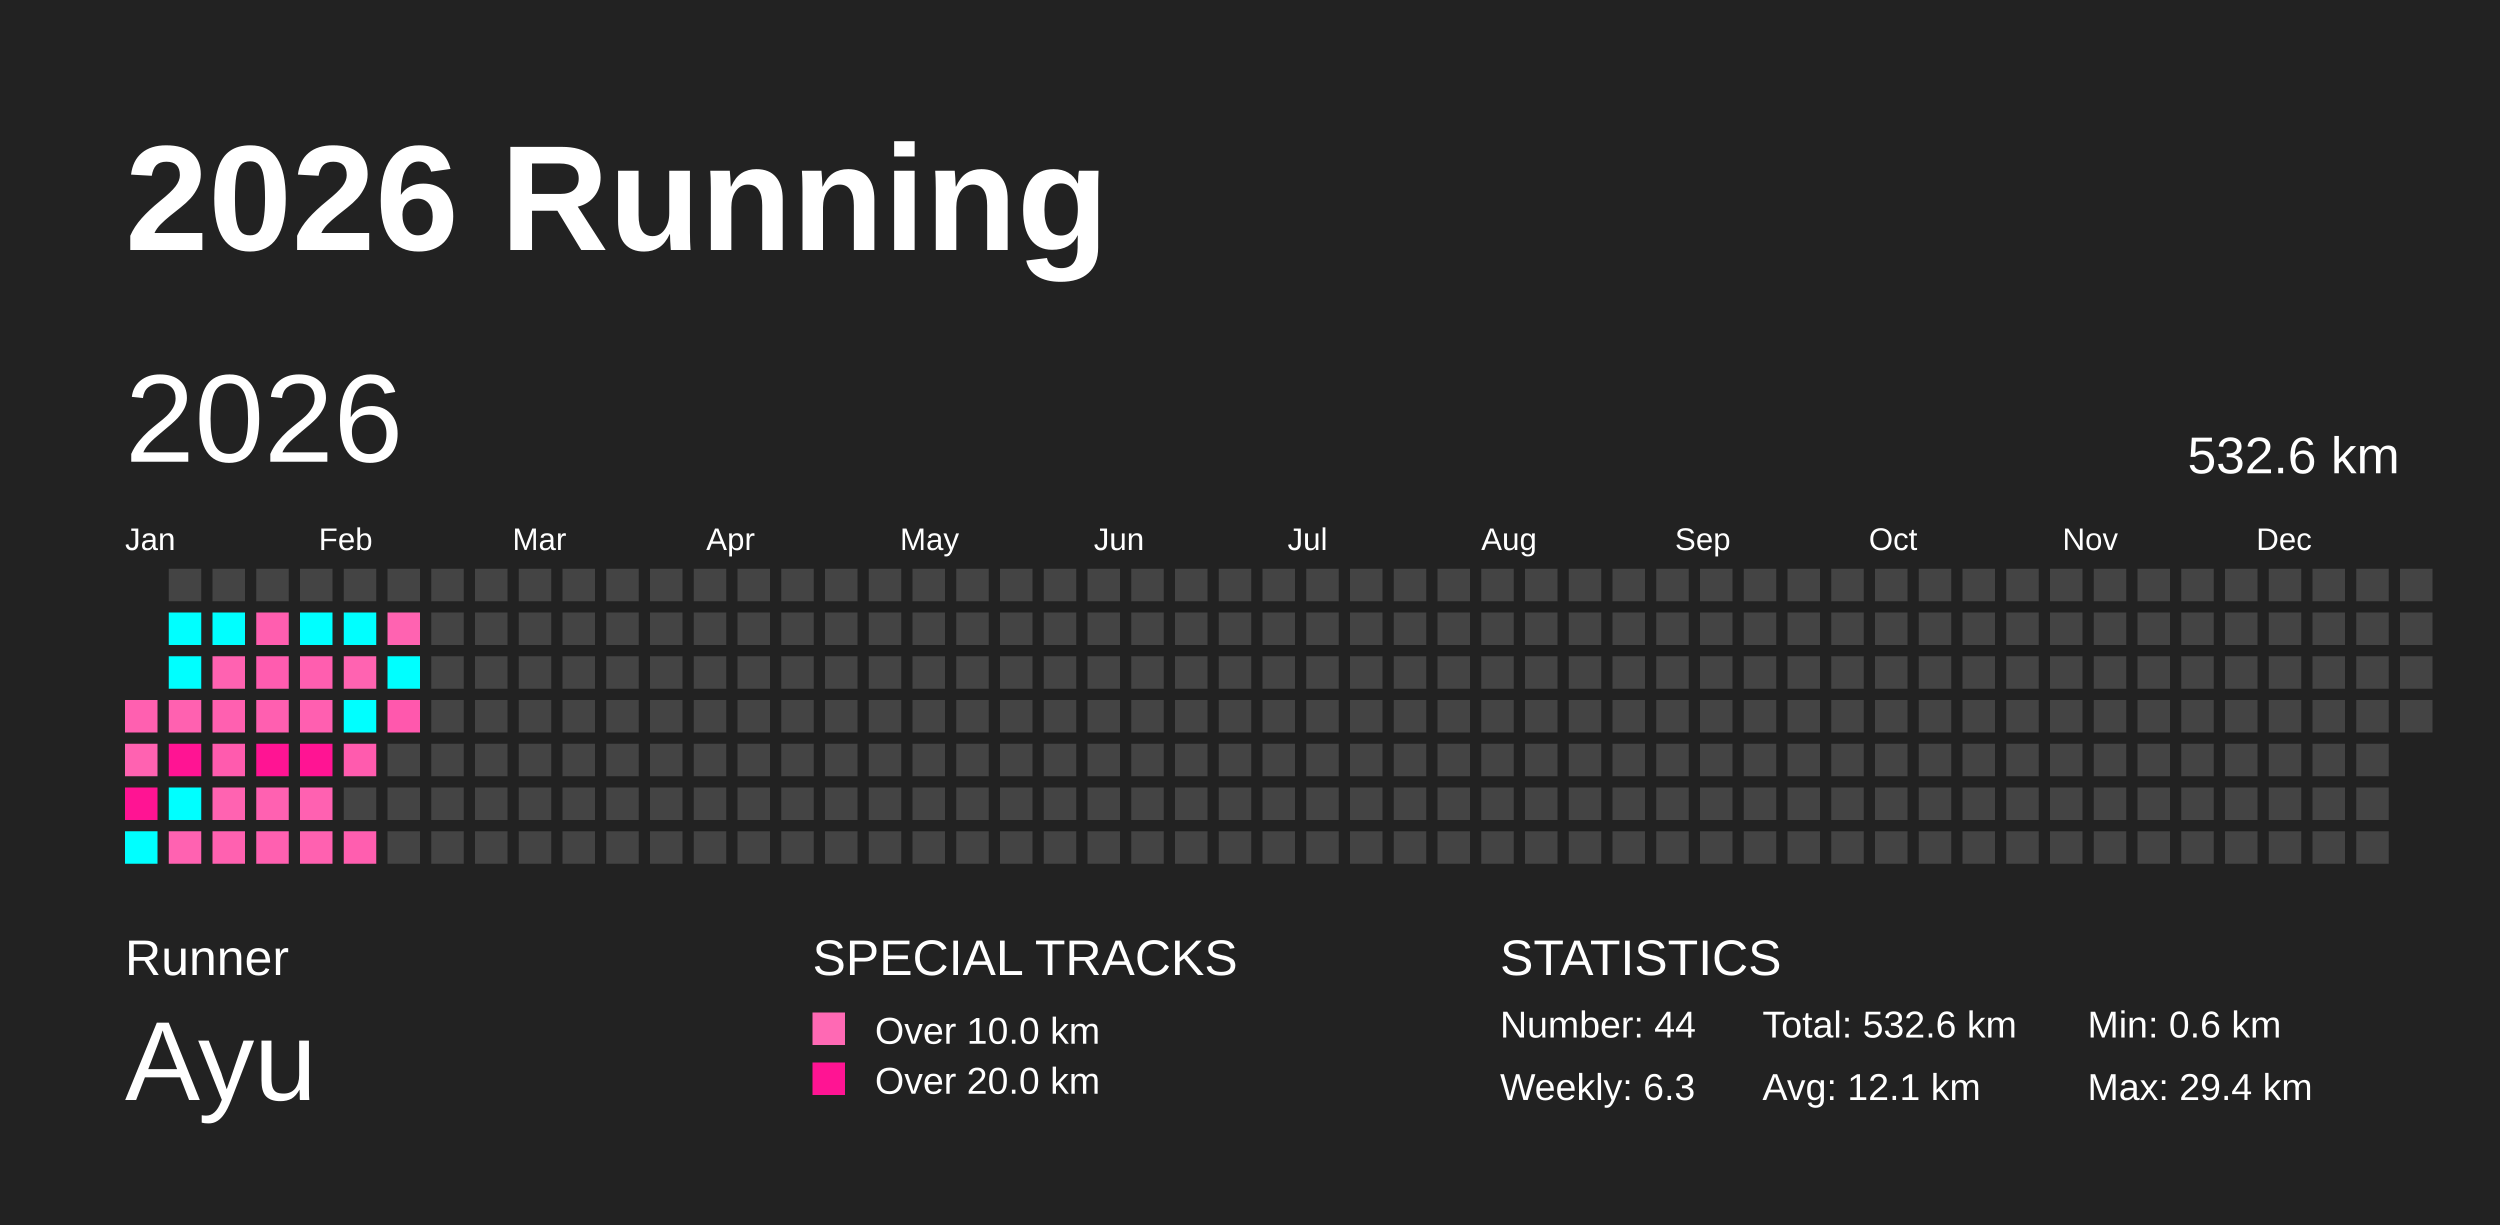
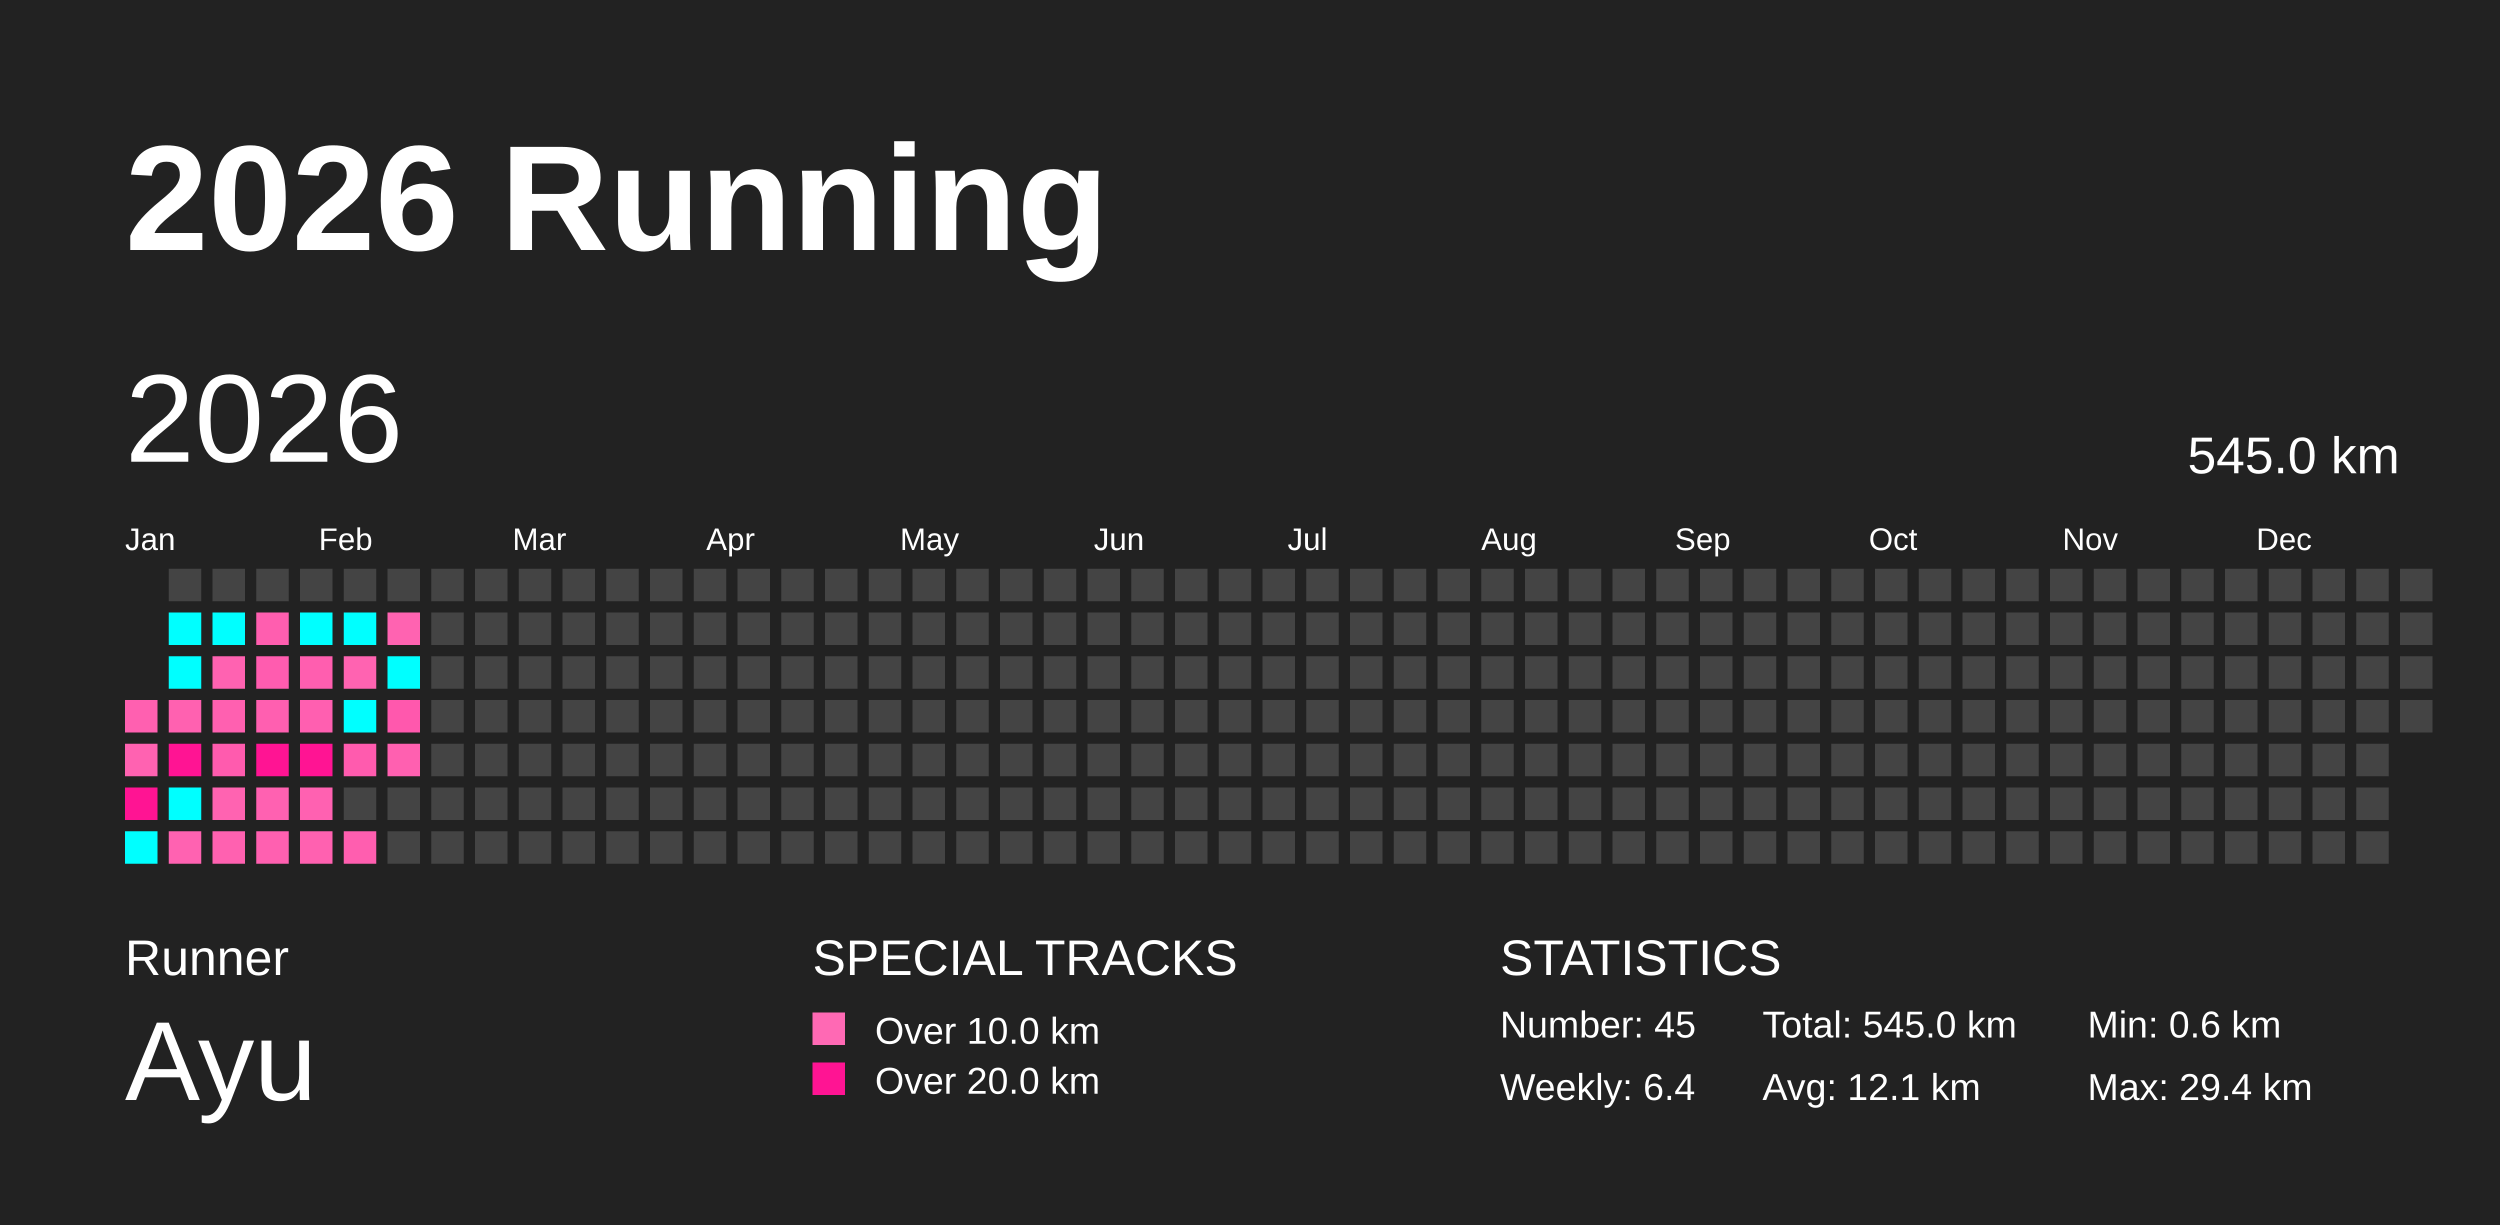
<svg xmlns="http://www.w3.org/2000/svg" baseProfile="full" height="98mm" version="1.1" viewBox="0,0,200,98" width="200mm">
  <defs />
  <rect fill="#222222" height="98" width="200" x="0" y="0" />
  <text fill="#FFFFFF" style="font-size:12px; font-family:Arial; font-weight:bold;" x="10" y="20">2026 Running</text>
  <text fill="#FFFFFF" style="font-size:4px; font-family:Arial" x="10" y="78">Runner</text>
  <text fill="#FFFFFF" style="font-size:9px; font-family:Arial" x="10" y="88">Ayu</text>
  <text fill="#FFFFFF" style="font-size:4px; font-family:Arial" x="65" y="78">SPECIAL TRACKS</text>
  <rect fill="#ff69b4" height="2.6" width="2.6" x="65" y="81" />
  <text fill="#FFFFFF" style="font-size:3px; font-family:Arial" x="70" y="83.5">Over 10.0 km</text>
  <rect fill="#ff1493" height="2.6" width="2.6" x="65" y="85" />
  <text fill="#FFFFFF" style="font-size:3px; font-family:Arial" x="70" y="87.5">Over 20.0 km</text>
  <text fill="#FFFFFF" style="font-size:4px; font-family:Arial" x="120" y="78">STATISTICS</text>
-   <text fill="#FFFFFF" style="font-size:3px; font-family:Arial" x="120" y="83">Number: 44</text>
-   <text fill="#FFFFFF" style="font-size:3px; font-family:Arial" x="120" y="88">Weekly: 6.3</text>
-   <text fill="#FFFFFF" style="font-size:3px; font-family:Arial" x="141" y="83">Total: 532.6 km</text>
+   <text fill="#FFFFFF" style="font-size:3px; font-family:Arial" x="120" y="83">Number: 45</text>
+   <text fill="#FFFFFF" style="font-size:3px; font-family:Arial" x="120" y="88">Weekly: 6.4</text>
+   <text fill="#FFFFFF" style="font-size:3px; font-family:Arial" x="141" y="83">Total: 545.0 km</text>
  <text fill="#FFFFFF" style="font-size:3px; font-family:Arial" x="141" y="88">Avg: 12.1 km</text>
  <text fill="#FFFFFF" style="font-size:3px; font-family:Arial" x="167" y="83">Min: 0.6 km</text>
  <text fill="#FFFFFF" style="font-size:3px; font-family:Arial" x="167" y="88">Max: 29.4 km</text>
  <text dominant-baseline="hanging" fill="#FFFFFF" style="font-size:10.0px; font-family:Arial;" x="10" y="30">2026</text>
-   <text dominant-baseline="hanging" fill="#FFFFFF" style="font-size:4.125px; font-family:Arial;" x="175" y="35">532.6 km</text>
+   <text dominant-baseline="hanging" fill="#FFFFFF" style="font-size:4.125px; font-family:Arial;" x="175" y="35">545.0 km</text>
  <text fill="#FFFFFF" style="font-size:2.5px; font-family:Arial" x="10.0" y="44">Jan</text>
  <text fill="#FFFFFF" style="font-size:2.5px; font-family:Arial" x="25.5" y="44">Feb</text>
  <text fill="#FFFFFF" style="font-size:2.5px; font-family:Arial" x="41.0" y="44">Mar</text>
  <text fill="#FFFFFF" style="font-size:2.5px; font-family:Arial" x="56.5" y="44">Apr</text>
  <text fill="#FFFFFF" style="font-size:2.5px; font-family:Arial" x="72.0" y="44">May</text>
  <text fill="#FFFFFF" style="font-size:2.5px; font-family:Arial" x="87.5" y="44">Jun</text>
  <text fill="#FFFFFF" style="font-size:2.5px; font-family:Arial" x="103.0" y="44">Jul</text>
  <text fill="#FFFFFF" style="font-size:2.5px; font-family:Arial" x="118.5" y="44">Aug</text>
  <text fill="#FFFFFF" style="font-size:2.5px; font-family:Arial" x="134.0" y="44">Sep</text>
  <text fill="#FFFFFF" style="font-size:2.5px; font-family:Arial" x="149.5" y="44">Oct</text>
  <text fill="#FFFFFF" style="font-size:2.5px; font-family:Arial" x="165.0" y="44">Nov</text>
  <text fill="#FFFFFF" style="font-size:2.5px; font-family:Arial" x="180.5" y="44">Dec</text>
  <rect fill="#ff60b0" height="2.6" width="2.6" x="10.0" y="56.0" />
  <rect fill="#ff62b1" height="2.6" width="2.6" x="10.0" y="59.5" />
  <rect fill="#ff1493" height="2.6" width="2.6" x="10.0" y="63.0" />
  <rect fill="#00ffff" height="2.6" width="2.6" x="10.0" y="66.5" />
  <rect fill="#444444" height="2.6" width="2.6" x="13.5" y="45.5" />
  <rect fill="#00ffff" height="2.6" width="2.6" x="13.5" y="49.0" />
  <rect fill="#00ffff" height="2.6" width="2.6" x="13.5" y="52.5" />
  <rect fill="#ff61b0" height="2.6" width="2.6" x="13.5" y="56.0" />
  <rect fill="#ff1493" height="2.6" width="2.6" x="13.5" y="59.5" />
  <rect fill="#00ffff" height="2.6" width="2.6" x="13.5" y="63.0" />
  <rect fill="#ff62b1" height="2.6" width="2.6" x="13.5" y="66.5" />
  <rect fill="#444444" height="2.6" width="2.6" x="17.0" y="45.5" />
  <rect fill="#00ffff" height="2.6" width="2.6" x="17.0" y="49.0" />
  <rect fill="#ff62b1" height="2.6" width="2.6" x="17.0" y="52.5" />
  <rect fill="#ff60b0" height="2.6" width="2.6" x="17.0" y="56.0" />
  <rect fill="#ff5bae" height="2.6" width="2.6" x="17.0" y="59.5" />
  <rect fill="#ff63b1" height="2.6" width="2.6" x="17.0" y="63.0" />
  <rect fill="#ff61b0" height="2.6" width="2.6" x="17.0" y="66.5" />
  <rect fill="#444444" height="2.6" width="2.6" x="20.5" y="45.5" />
  <rect fill="#ff5eaf" height="2.6" width="2.6" x="20.5" y="49.0" />
  <rect fill="#ff5caf" height="2.6" width="2.6" x="20.5" y="52.5" />
  <rect fill="#ff5fb0" height="2.6" width="2.6" x="20.5" y="56.0" />
  <rect fill="#ff1493" height="2.6" width="2.6" x="20.5" y="59.5" />
  <rect fill="#ff61b1" height="2.6" width="2.6" x="20.5" y="63.0" />
  <rect fill="#ff60b0" height="2.6" width="2.6" x="20.5" y="66.5" />
  <rect fill="#444444" height="2.6" width="2.6" x="24.0" y="45.5" />
  <rect fill="#00ffff" height="2.6" width="2.6" x="24.0" y="49.0" />
  <rect fill="#ff5eaf" height="2.6" width="2.6" x="24.0" y="52.5" />
  <rect fill="#ff5fb0" height="2.6" width="2.6" x="24.0" y="56.0" />
  <rect fill="#ff1493" height="2.6" width="2.6" x="24.0" y="59.5" />
  <rect fill="#ff61b1" height="2.6" width="2.6" x="24.0" y="63.0" />
  <rect fill="#ff61b0" height="2.6" width="2.6" x="24.0" y="66.5" />
  <rect fill="#444444" height="2.6" width="2.6" x="27.5" y="45.5" />
  <rect fill="#00ffff" height="2.6" width="2.6" x="27.5" y="49.0" />
  <rect fill="#ff63b1" height="2.6" width="2.6" x="27.5" y="52.5" />
  <rect fill="#00ffff" height="2.6" width="2.6" x="27.5" y="56.0" />
  <rect fill="#ff5bae" height="2.6" width="2.6" x="27.5" y="59.5" />
  <rect fill="#444444" height="2.6" width="2.6" x="27.5" y="63.0" />
  <rect fill="#ff5eaf" height="2.6" width="2.6" x="27.5" y="66.5" />
  <rect fill="#444444" height="2.6" width="2.6" x="31.0" y="45.5" />
  <rect fill="#ff63b1" height="2.6" width="2.6" x="31.0" y="49.0" />
  <rect fill="#00ffff" height="2.6" width="2.6" x="31.0" y="52.5" />
  <rect fill="#ff58ad" height="2.6" width="2.6" x="31.0" y="56.0" />
-   <rect fill="#444444" height="2.6" width="2.6" x="31.0" y="59.5" />
+   <rect fill="#ff60b0" height="2.6" width="2.6" x="31.0" y="59.5" />
  <rect fill="#444444" height="2.6" width="2.6" x="31.0" y="63.0" />
  <rect fill="#444444" height="2.6" width="2.6" x="31.0" y="66.5" />
  <rect fill="#444444" height="2.6" width="2.6" x="34.5" y="45.5" />
  <rect fill="#444444" height="2.6" width="2.6" x="34.5" y="49.0" />
  <rect fill="#444444" height="2.6" width="2.6" x="34.5" y="52.5" />
  <rect fill="#444444" height="2.6" width="2.6" x="34.5" y="56.0" />
  <rect fill="#444444" height="2.6" width="2.6" x="34.5" y="59.5" />
  <rect fill="#444444" height="2.6" width="2.6" x="34.5" y="63.0" />
  <rect fill="#444444" height="2.6" width="2.6" x="34.5" y="66.5" />
  <rect fill="#444444" height="2.6" width="2.6" x="38.0" y="45.5" />
  <rect fill="#444444" height="2.6" width="2.6" x="38.0" y="49.0" />
  <rect fill="#444444" height="2.6" width="2.6" x="38.0" y="52.5" />
  <rect fill="#444444" height="2.6" width="2.6" x="38.0" y="56.0" />
  <rect fill="#444444" height="2.6" width="2.6" x="38.0" y="59.5" />
  <rect fill="#444444" height="2.6" width="2.6" x="38.0" y="63.0" />
  <rect fill="#444444" height="2.6" width="2.6" x="38.0" y="66.5" />
  <rect fill="#444444" height="2.6" width="2.6" x="41.5" y="45.5" />
  <rect fill="#444444" height="2.6" width="2.6" x="41.5" y="49.0" />
  <rect fill="#444444" height="2.6" width="2.6" x="41.5" y="52.5" />
  <rect fill="#444444" height="2.6" width="2.6" x="41.5" y="56.0" />
  <rect fill="#444444" height="2.6" width="2.6" x="41.5" y="59.5" />
  <rect fill="#444444" height="2.6" width="2.6" x="41.5" y="63.0" />
  <rect fill="#444444" height="2.6" width="2.6" x="41.5" y="66.5" />
  <rect fill="#444444" height="2.6" width="2.6" x="45.0" y="45.5" />
  <rect fill="#444444" height="2.6" width="2.6" x="45.0" y="49.0" />
  <rect fill="#444444" height="2.6" width="2.6" x="45.0" y="52.5" />
  <rect fill="#444444" height="2.6" width="2.6" x="45.0" y="56.0" />
  <rect fill="#444444" height="2.6" width="2.6" x="45.0" y="59.5" />
  <rect fill="#444444" height="2.6" width="2.6" x="45.0" y="63.0" />
  <rect fill="#444444" height="2.6" width="2.6" x="45.0" y="66.5" />
  <rect fill="#444444" height="2.6" width="2.6" x="48.5" y="45.5" />
  <rect fill="#444444" height="2.6" width="2.6" x="48.5" y="49.0" />
  <rect fill="#444444" height="2.6" width="2.6" x="48.5" y="52.5" />
  <rect fill="#444444" height="2.6" width="2.6" x="48.5" y="56.0" />
  <rect fill="#444444" height="2.6" width="2.6" x="48.5" y="59.5" />
  <rect fill="#444444" height="2.6" width="2.6" x="48.5" y="63.0" />
  <rect fill="#444444" height="2.6" width="2.6" x="48.5" y="66.5" />
  <rect fill="#444444" height="2.6" width="2.6" x="52.0" y="45.5" />
  <rect fill="#444444" height="2.6" width="2.6" x="52.0" y="49.0" />
  <rect fill="#444444" height="2.6" width="2.6" x="52.0" y="52.5" />
  <rect fill="#444444" height="2.6" width="2.6" x="52.0" y="56.0" />
  <rect fill="#444444" height="2.6" width="2.6" x="52.0" y="59.5" />
  <rect fill="#444444" height="2.6" width="2.6" x="52.0" y="63.0" />
  <rect fill="#444444" height="2.6" width="2.6" x="52.0" y="66.5" />
  <rect fill="#444444" height="2.6" width="2.6" x="55.5" y="45.5" />
  <rect fill="#444444" height="2.6" width="2.6" x="55.5" y="49.0" />
  <rect fill="#444444" height="2.6" width="2.6" x="55.5" y="52.5" />
  <rect fill="#444444" height="2.6" width="2.6" x="55.5" y="56.0" />
  <rect fill="#444444" height="2.6" width="2.6" x="55.5" y="59.5" />
  <rect fill="#444444" height="2.6" width="2.6" x="55.5" y="63.0" />
  <rect fill="#444444" height="2.6" width="2.6" x="55.5" y="66.5" />
  <rect fill="#444444" height="2.6" width="2.6" x="59.0" y="45.5" />
  <rect fill="#444444" height="2.6" width="2.6" x="59.0" y="49.0" />
  <rect fill="#444444" height="2.6" width="2.6" x="59.0" y="52.5" />
  <rect fill="#444444" height="2.6" width="2.6" x="59.0" y="56.0" />
  <rect fill="#444444" height="2.6" width="2.6" x="59.0" y="59.5" />
  <rect fill="#444444" height="2.6" width="2.6" x="59.0" y="63.0" />
  <rect fill="#444444" height="2.6" width="2.6" x="59.0" y="66.5" />
  <rect fill="#444444" height="2.6" width="2.6" x="62.5" y="45.5" />
  <rect fill="#444444" height="2.6" width="2.6" x="62.5" y="49.0" />
  <rect fill="#444444" height="2.6" width="2.6" x="62.5" y="52.5" />
  <rect fill="#444444" height="2.6" width="2.6" x="62.5" y="56.0" />
  <rect fill="#444444" height="2.6" width="2.6" x="62.5" y="59.5" />
  <rect fill="#444444" height="2.6" width="2.6" x="62.5" y="63.0" />
  <rect fill="#444444" height="2.6" width="2.6" x="62.5" y="66.5" />
  <rect fill="#444444" height="2.6" width="2.6" x="66.0" y="45.5" />
  <rect fill="#444444" height="2.6" width="2.6" x="66.0" y="49.0" />
  <rect fill="#444444" height="2.6" width="2.6" x="66.0" y="52.5" />
  <rect fill="#444444" height="2.6" width="2.6" x="66.0" y="56.0" />
  <rect fill="#444444" height="2.6" width="2.6" x="66.0" y="59.5" />
  <rect fill="#444444" height="2.6" width="2.6" x="66.0" y="63.0" />
  <rect fill="#444444" height="2.6" width="2.6" x="66.0" y="66.5" />
  <rect fill="#444444" height="2.6" width="2.6" x="69.5" y="45.5" />
  <rect fill="#444444" height="2.6" width="2.6" x="69.5" y="49.0" />
  <rect fill="#444444" height="2.6" width="2.6" x="69.5" y="52.5" />
  <rect fill="#444444" height="2.6" width="2.6" x="69.5" y="56.0" />
  <rect fill="#444444" height="2.6" width="2.6" x="69.5" y="59.5" />
  <rect fill="#444444" height="2.6" width="2.6" x="69.5" y="63.0" />
  <rect fill="#444444" height="2.6" width="2.6" x="69.5" y="66.5" />
  <rect fill="#444444" height="2.6" width="2.6" x="73.0" y="45.5" />
  <rect fill="#444444" height="2.6" width="2.6" x="73.0" y="49.0" />
  <rect fill="#444444" height="2.6" width="2.6" x="73.0" y="52.5" />
  <rect fill="#444444" height="2.6" width="2.6" x="73.0" y="56.0" />
  <rect fill="#444444" height="2.6" width="2.6" x="73.0" y="59.5" />
  <rect fill="#444444" height="2.6" width="2.6" x="73.0" y="63.0" />
  <rect fill="#444444" height="2.6" width="2.6" x="73.0" y="66.5" />
  <rect fill="#444444" height="2.6" width="2.6" x="76.5" y="45.5" />
  <rect fill="#444444" height="2.6" width="2.6" x="76.5" y="49.0" />
  <rect fill="#444444" height="2.6" width="2.6" x="76.5" y="52.5" />
  <rect fill="#444444" height="2.6" width="2.6" x="76.5" y="56.0" />
  <rect fill="#444444" height="2.6" width="2.6" x="76.5" y="59.5" />
  <rect fill="#444444" height="2.6" width="2.6" x="76.5" y="63.0" />
  <rect fill="#444444" height="2.6" width="2.6" x="76.5" y="66.5" />
  <rect fill="#444444" height="2.6" width="2.6" x="80.0" y="45.5" />
  <rect fill="#444444" height="2.6" width="2.6" x="80.0" y="49.0" />
  <rect fill="#444444" height="2.6" width="2.6" x="80.0" y="52.5" />
  <rect fill="#444444" height="2.6" width="2.6" x="80.0" y="56.0" />
  <rect fill="#444444" height="2.6" width="2.6" x="80.0" y="59.5" />
  <rect fill="#444444" height="2.6" width="2.6" x="80.0" y="63.0" />
  <rect fill="#444444" height="2.6" width="2.6" x="80.0" y="66.5" />
  <rect fill="#444444" height="2.6" width="2.6" x="83.5" y="45.5" />
  <rect fill="#444444" height="2.6" width="2.6" x="83.5" y="49.0" />
  <rect fill="#444444" height="2.6" width="2.6" x="83.5" y="52.5" />
  <rect fill="#444444" height="2.6" width="2.6" x="83.5" y="56.0" />
  <rect fill="#444444" height="2.6" width="2.6" x="83.5" y="59.5" />
  <rect fill="#444444" height="2.6" width="2.6" x="83.5" y="63.0" />
  <rect fill="#444444" height="2.6" width="2.6" x="83.5" y="66.5" />
  <rect fill="#444444" height="2.6" width="2.6" x="87.0" y="45.5" />
  <rect fill="#444444" height="2.6" width="2.6" x="87.0" y="49.0" />
  <rect fill="#444444" height="2.6" width="2.6" x="87.0" y="52.5" />
  <rect fill="#444444" height="2.6" width="2.6" x="87.0" y="56.0" />
  <rect fill="#444444" height="2.6" width="2.6" x="87.0" y="59.5" />
  <rect fill="#444444" height="2.6" width="2.6" x="87.0" y="63.0" />
  <rect fill="#444444" height="2.6" width="2.6" x="87.0" y="66.5" />
  <rect fill="#444444" height="2.6" width="2.6" x="90.5" y="45.5" />
  <rect fill="#444444" height="2.6" width="2.6" x="90.5" y="49.0" />
  <rect fill="#444444" height="2.6" width="2.6" x="90.5" y="52.5" />
  <rect fill="#444444" height="2.6" width="2.6" x="90.5" y="56.0" />
  <rect fill="#444444" height="2.6" width="2.6" x="90.5" y="59.5" />
  <rect fill="#444444" height="2.6" width="2.6" x="90.5" y="63.0" />
  <rect fill="#444444" height="2.6" width="2.6" x="90.5" y="66.5" />
  <rect fill="#444444" height="2.6" width="2.6" x="94.0" y="45.5" />
  <rect fill="#444444" height="2.6" width="2.6" x="94.0" y="49.0" />
  <rect fill="#444444" height="2.6" width="2.6" x="94.0" y="52.5" />
  <rect fill="#444444" height="2.6" width="2.6" x="94.0" y="56.0" />
  <rect fill="#444444" height="2.6" width="2.6" x="94.0" y="59.5" />
  <rect fill="#444444" height="2.6" width="2.6" x="94.0" y="63.0" />
  <rect fill="#444444" height="2.6" width="2.6" x="94.0" y="66.5" />
  <rect fill="#444444" height="2.6" width="2.6" x="97.5" y="45.5" />
  <rect fill="#444444" height="2.6" width="2.6" x="97.5" y="49.0" />
  <rect fill="#444444" height="2.6" width="2.6" x="97.5" y="52.5" />
  <rect fill="#444444" height="2.6" width="2.6" x="97.5" y="56.0" />
  <rect fill="#444444" height="2.6" width="2.6" x="97.5" y="59.5" />
  <rect fill="#444444" height="2.6" width="2.6" x="97.5" y="63.0" />
  <rect fill="#444444" height="2.6" width="2.6" x="97.5" y="66.5" />
  <rect fill="#444444" height="2.6" width="2.6" x="101.0" y="45.5" />
  <rect fill="#444444" height="2.6" width="2.6" x="101.0" y="49.0" />
  <rect fill="#444444" height="2.6" width="2.6" x="101.0" y="52.5" />
  <rect fill="#444444" height="2.6" width="2.6" x="101.0" y="56.0" />
  <rect fill="#444444" height="2.6" width="2.6" x="101.0" y="59.5" />
  <rect fill="#444444" height="2.6" width="2.6" x="101.0" y="63.0" />
  <rect fill="#444444" height="2.6" width="2.6" x="101.0" y="66.5" />
  <rect fill="#444444" height="2.6" width="2.6" x="104.5" y="45.5" />
  <rect fill="#444444" height="2.6" width="2.6" x="104.5" y="49.0" />
  <rect fill="#444444" height="2.6" width="2.6" x="104.5" y="52.5" />
  <rect fill="#444444" height="2.6" width="2.6" x="104.5" y="56.0" />
  <rect fill="#444444" height="2.6" width="2.6" x="104.5" y="59.5" />
  <rect fill="#444444" height="2.6" width="2.6" x="104.5" y="63.0" />
  <rect fill="#444444" height="2.6" width="2.6" x="104.5" y="66.5" />
  <rect fill="#444444" height="2.6" width="2.6" x="108.0" y="45.5" />
  <rect fill="#444444" height="2.6" width="2.6" x="108.0" y="49.0" />
  <rect fill="#444444" height="2.6" width="2.6" x="108.0" y="52.5" />
  <rect fill="#444444" height="2.6" width="2.6" x="108.0" y="56.0" />
  <rect fill="#444444" height="2.6" width="2.6" x="108.0" y="59.5" />
  <rect fill="#444444" height="2.6" width="2.6" x="108.0" y="63.0" />
  <rect fill="#444444" height="2.6" width="2.6" x="108.0" y="66.5" />
  <rect fill="#444444" height="2.6" width="2.6" x="111.5" y="45.5" />
  <rect fill="#444444" height="2.6" width="2.6" x="111.5" y="49.0" />
  <rect fill="#444444" height="2.6" width="2.6" x="111.5" y="52.5" />
  <rect fill="#444444" height="2.6" width="2.6" x="111.5" y="56.0" />
  <rect fill="#444444" height="2.6" width="2.6" x="111.5" y="59.5" />
  <rect fill="#444444" height="2.6" width="2.6" x="111.5" y="63.0" />
  <rect fill="#444444" height="2.6" width="2.6" x="111.5" y="66.5" />
  <rect fill="#444444" height="2.6" width="2.6" x="115.0" y="45.5" />
  <rect fill="#444444" height="2.6" width="2.6" x="115.0" y="49.0" />
  <rect fill="#444444" height="2.6" width="2.6" x="115.0" y="52.5" />
  <rect fill="#444444" height="2.6" width="2.6" x="115.0" y="56.0" />
  <rect fill="#444444" height="2.6" width="2.6" x="115.0" y="59.5" />
  <rect fill="#444444" height="2.6" width="2.6" x="115.0" y="63.0" />
  <rect fill="#444444" height="2.6" width="2.6" x="115.0" y="66.5" />
  <rect fill="#444444" height="2.6" width="2.6" x="118.5" y="45.5" />
  <rect fill="#444444" height="2.6" width="2.6" x="118.5" y="49.0" />
  <rect fill="#444444" height="2.6" width="2.6" x="118.5" y="52.5" />
  <rect fill="#444444" height="2.6" width="2.6" x="118.5" y="56.0" />
  <rect fill="#444444" height="2.6" width="2.6" x="118.5" y="59.5" />
  <rect fill="#444444" height="2.6" width="2.6" x="118.5" y="63.0" />
  <rect fill="#444444" height="2.6" width="2.6" x="118.5" y="66.5" />
  <rect fill="#444444" height="2.6" width="2.6" x="122.0" y="45.5" />
  <rect fill="#444444" height="2.6" width="2.6" x="122.0" y="49.0" />
  <rect fill="#444444" height="2.6" width="2.6" x="122.0" y="52.5" />
  <rect fill="#444444" height="2.6" width="2.6" x="122.0" y="56.0" />
  <rect fill="#444444" height="2.6" width="2.6" x="122.0" y="59.5" />
  <rect fill="#444444" height="2.6" width="2.6" x="122.0" y="63.0" />
  <rect fill="#444444" height="2.6" width="2.6" x="122.0" y="66.5" />
  <rect fill="#444444" height="2.6" width="2.6" x="125.5" y="45.5" />
  <rect fill="#444444" height="2.6" width="2.6" x="125.5" y="49.0" />
  <rect fill="#444444" height="2.6" width="2.6" x="125.5" y="52.5" />
  <rect fill="#444444" height="2.6" width="2.6" x="125.5" y="56.0" />
  <rect fill="#444444" height="2.6" width="2.6" x="125.5" y="59.5" />
  <rect fill="#444444" height="2.6" width="2.6" x="125.5" y="63.0" />
  <rect fill="#444444" height="2.6" width="2.6" x="125.5" y="66.5" />
  <rect fill="#444444" height="2.6" width="2.6" x="129.0" y="45.5" />
  <rect fill="#444444" height="2.6" width="2.6" x="129.0" y="49.0" />
  <rect fill="#444444" height="2.6" width="2.6" x="129.0" y="52.5" />
  <rect fill="#444444" height="2.6" width="2.6" x="129.0" y="56.0" />
  <rect fill="#444444" height="2.6" width="2.6" x="129.0" y="59.5" />
  <rect fill="#444444" height="2.6" width="2.6" x="129.0" y="63.0" />
  <rect fill="#444444" height="2.6" width="2.6" x="129.0" y="66.5" />
  <rect fill="#444444" height="2.6" width="2.6" x="132.5" y="45.5" />
  <rect fill="#444444" height="2.6" width="2.6" x="132.5" y="49.0" />
  <rect fill="#444444" height="2.6" width="2.6" x="132.5" y="52.5" />
  <rect fill="#444444" height="2.6" width="2.6" x="132.5" y="56.0" />
  <rect fill="#444444" height="2.6" width="2.6" x="132.5" y="59.5" />
  <rect fill="#444444" height="2.6" width="2.6" x="132.5" y="63.0" />
  <rect fill="#444444" height="2.6" width="2.6" x="132.5" y="66.5" />
  <rect fill="#444444" height="2.6" width="2.6" x="136.0" y="45.5" />
  <rect fill="#444444" height="2.6" width="2.6" x="136.0" y="49.0" />
  <rect fill="#444444" height="2.6" width="2.6" x="136.0" y="52.5" />
  <rect fill="#444444" height="2.6" width="2.6" x="136.0" y="56.0" />
  <rect fill="#444444" height="2.6" width="2.6" x="136.0" y="59.5" />
  <rect fill="#444444" height="2.6" width="2.6" x="136.0" y="63.0" />
  <rect fill="#444444" height="2.6" width="2.6" x="136.0" y="66.5" />
  <rect fill="#444444" height="2.6" width="2.6" x="139.5" y="45.5" />
  <rect fill="#444444" height="2.6" width="2.6" x="139.5" y="49.0" />
  <rect fill="#444444" height="2.6" width="2.6" x="139.5" y="52.5" />
  <rect fill="#444444" height="2.6" width="2.6" x="139.5" y="56.0" />
  <rect fill="#444444" height="2.6" width="2.6" x="139.5" y="59.5" />
  <rect fill="#444444" height="2.6" width="2.6" x="139.5" y="63.0" />
  <rect fill="#444444" height="2.6" width="2.6" x="139.5" y="66.5" />
  <rect fill="#444444" height="2.6" width="2.6" x="143.0" y="45.5" />
  <rect fill="#444444" height="2.6" width="2.6" x="143.0" y="49.0" />
  <rect fill="#444444" height="2.6" width="2.6" x="143.0" y="52.5" />
  <rect fill="#444444" height="2.6" width="2.6" x="143.0" y="56.0" />
  <rect fill="#444444" height="2.6" width="2.6" x="143.0" y="59.5" />
  <rect fill="#444444" height="2.6" width="2.6" x="143.0" y="63.0" />
  <rect fill="#444444" height="2.6" width="2.6" x="143.0" y="66.5" />
  <rect fill="#444444" height="2.6" width="2.6" x="146.5" y="45.5" />
  <rect fill="#444444" height="2.6" width="2.6" x="146.5" y="49.0" />
  <rect fill="#444444" height="2.6" width="2.6" x="146.5" y="52.5" />
  <rect fill="#444444" height="2.6" width="2.6" x="146.5" y="56.0" />
  <rect fill="#444444" height="2.6" width="2.6" x="146.5" y="59.5" />
  <rect fill="#444444" height="2.6" width="2.6" x="146.5" y="63.0" />
  <rect fill="#444444" height="2.6" width="2.6" x="146.5" y="66.5" />
  <rect fill="#444444" height="2.6" width="2.6" x="150.0" y="45.5" />
  <rect fill="#444444" height="2.6" width="2.6" x="150.0" y="49.0" />
  <rect fill="#444444" height="2.6" width="2.6" x="150.0" y="52.5" />
  <rect fill="#444444" height="2.6" width="2.6" x="150.0" y="56.0" />
  <rect fill="#444444" height="2.6" width="2.6" x="150.0" y="59.5" />
  <rect fill="#444444" height="2.6" width="2.6" x="150.0" y="63.0" />
  <rect fill="#444444" height="2.6" width="2.6" x="150.0" y="66.5" />
  <rect fill="#444444" height="2.6" width="2.6" x="153.5" y="45.5" />
  <rect fill="#444444" height="2.6" width="2.6" x="153.5" y="49.0" />
  <rect fill="#444444" height="2.6" width="2.6" x="153.5" y="52.5" />
  <rect fill="#444444" height="2.6" width="2.6" x="153.5" y="56.0" />
  <rect fill="#444444" height="2.6" width="2.6" x="153.5" y="59.5" />
  <rect fill="#444444" height="2.6" width="2.6" x="153.5" y="63.0" />
  <rect fill="#444444" height="2.6" width="2.6" x="153.5" y="66.5" />
  <rect fill="#444444" height="2.6" width="2.6" x="157.0" y="45.5" />
  <rect fill="#444444" height="2.6" width="2.6" x="157.0" y="49.0" />
  <rect fill="#444444" height="2.6" width="2.6" x="157.0" y="52.5" />
  <rect fill="#444444" height="2.6" width="2.6" x="157.0" y="56.0" />
  <rect fill="#444444" height="2.6" width="2.6" x="157.0" y="59.5" />
  <rect fill="#444444" height="2.6" width="2.6" x="157.0" y="63.0" />
  <rect fill="#444444" height="2.6" width="2.6" x="157.0" y="66.5" />
  <rect fill="#444444" height="2.6" width="2.6" x="160.5" y="45.5" />
  <rect fill="#444444" height="2.6" width="2.6" x="160.5" y="49.0" />
  <rect fill="#444444" height="2.6" width="2.6" x="160.5" y="52.5" />
  <rect fill="#444444" height="2.6" width="2.6" x="160.5" y="56.0" />
  <rect fill="#444444" height="2.6" width="2.6" x="160.5" y="59.5" />
  <rect fill="#444444" height="2.6" width="2.6" x="160.5" y="63.0" />
  <rect fill="#444444" height="2.6" width="2.6" x="160.5" y="66.5" />
  <rect fill="#444444" height="2.6" width="2.6" x="164.0" y="45.5" />
  <rect fill="#444444" height="2.6" width="2.6" x="164.0" y="49.0" />
  <rect fill="#444444" height="2.6" width="2.6" x="164.0" y="52.5" />
  <rect fill="#444444" height="2.6" width="2.6" x="164.0" y="56.0" />
  <rect fill="#444444" height="2.6" width="2.6" x="164.0" y="59.5" />
  <rect fill="#444444" height="2.6" width="2.6" x="164.0" y="63.0" />
  <rect fill="#444444" height="2.6" width="2.6" x="164.0" y="66.5" />
  <rect fill="#444444" height="2.6" width="2.6" x="167.5" y="45.5" />
  <rect fill="#444444" height="2.6" width="2.6" x="167.5" y="49.0" />
  <rect fill="#444444" height="2.6" width="2.6" x="167.5" y="52.5" />
  <rect fill="#444444" height="2.6" width="2.6" x="167.5" y="56.0" />
  <rect fill="#444444" height="2.6" width="2.6" x="167.5" y="59.5" />
  <rect fill="#444444" height="2.6" width="2.6" x="167.5" y="63.0" />
  <rect fill="#444444" height="2.6" width="2.6" x="167.5" y="66.5" />
  <rect fill="#444444" height="2.6" width="2.6" x="171.0" y="45.5" />
  <rect fill="#444444" height="2.6" width="2.6" x="171.0" y="49.0" />
  <rect fill="#444444" height="2.6" width="2.6" x="171.0" y="52.5" />
  <rect fill="#444444" height="2.6" width="2.6" x="171.0" y="56.0" />
  <rect fill="#444444" height="2.6" width="2.6" x="171.0" y="59.5" />
  <rect fill="#444444" height="2.6" width="2.6" x="171.0" y="63.0" />
  <rect fill="#444444" height="2.6" width="2.6" x="171.0" y="66.5" />
  <rect fill="#444444" height="2.6" width="2.6" x="174.5" y="45.5" />
  <rect fill="#444444" height="2.6" width="2.6" x="174.5" y="49.0" />
  <rect fill="#444444" height="2.6" width="2.6" x="174.5" y="52.5" />
  <rect fill="#444444" height="2.6" width="2.6" x="174.5" y="56.0" />
  <rect fill="#444444" height="2.6" width="2.6" x="174.5" y="59.5" />
  <rect fill="#444444" height="2.6" width="2.6" x="174.5" y="63.0" />
  <rect fill="#444444" height="2.6" width="2.6" x="174.5" y="66.5" />
  <rect fill="#444444" height="2.6" width="2.6" x="178.0" y="45.5" />
  <rect fill="#444444" height="2.6" width="2.6" x="178.0" y="49.0" />
  <rect fill="#444444" height="2.6" width="2.6" x="178.0" y="52.5" />
  <rect fill="#444444" height="2.6" width="2.6" x="178.0" y="56.0" />
  <rect fill="#444444" height="2.6" width="2.6" x="178.0" y="59.5" />
  <rect fill="#444444" height="2.6" width="2.6" x="178.0" y="63.0" />
  <rect fill="#444444" height="2.6" width="2.6" x="178.0" y="66.5" />
  <rect fill="#444444" height="2.6" width="2.6" x="181.5" y="45.5" />
  <rect fill="#444444" height="2.6" width="2.6" x="181.5" y="49.0" />
  <rect fill="#444444" height="2.6" width="2.6" x="181.5" y="52.5" />
  <rect fill="#444444" height="2.6" width="2.6" x="181.5" y="56.0" />
  <rect fill="#444444" height="2.6" width="2.6" x="181.5" y="59.5" />
  <rect fill="#444444" height="2.6" width="2.6" x="181.5" y="63.0" />
  <rect fill="#444444" height="2.6" width="2.6" x="181.5" y="66.5" />
  <rect fill="#444444" height="2.6" width="2.6" x="185.0" y="45.5" />
  <rect fill="#444444" height="2.6" width="2.6" x="185.0" y="49.0" />
  <rect fill="#444444" height="2.6" width="2.6" x="185.0" y="52.5" />
  <rect fill="#444444" height="2.6" width="2.6" x="185.0" y="56.0" />
  <rect fill="#444444" height="2.6" width="2.6" x="185.0" y="59.5" />
  <rect fill="#444444" height="2.6" width="2.6" x="185.0" y="63.0" />
  <rect fill="#444444" height="2.6" width="2.6" x="185.0" y="66.5" />
  <rect fill="#444444" height="2.6" width="2.6" x="188.5" y="45.5" />
  <rect fill="#444444" height="2.6" width="2.6" x="188.5" y="49.0" />
  <rect fill="#444444" height="2.6" width="2.6" x="188.5" y="52.5" />
  <rect fill="#444444" height="2.6" width="2.6" x="188.5" y="56.0" />
  <rect fill="#444444" height="2.6" width="2.6" x="188.5" y="59.5" />
  <rect fill="#444444" height="2.6" width="2.6" x="188.5" y="63.0" />
  <rect fill="#444444" height="2.6" width="2.6" x="188.5" y="66.5" />
  <rect fill="#444444" height="2.6" width="2.6" x="192.0" y="45.5" />
  <rect fill="#444444" height="2.6" width="2.6" x="192.0" y="49.0" />
  <rect fill="#444444" height="2.6" width="2.6" x="192.0" y="52.5" />
  <rect fill="#444444" height="2.6" width="2.6" x="192.0" y="56.0" />
</svg>
